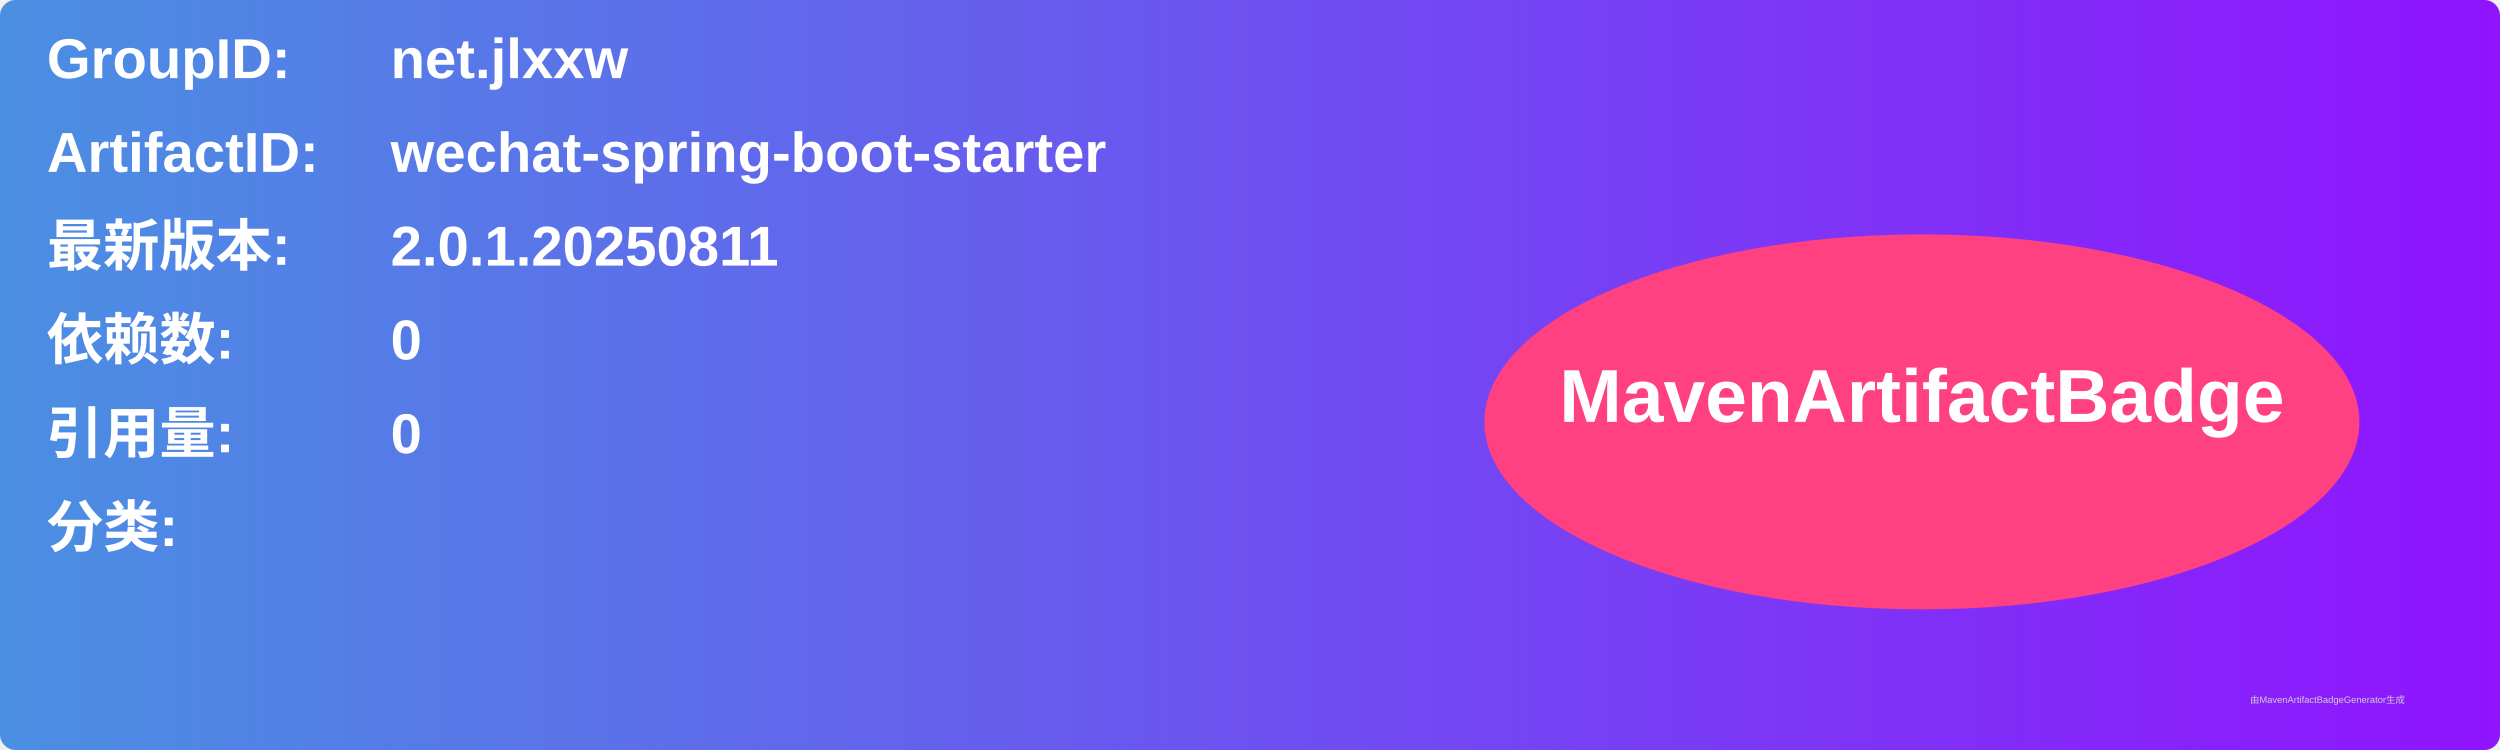
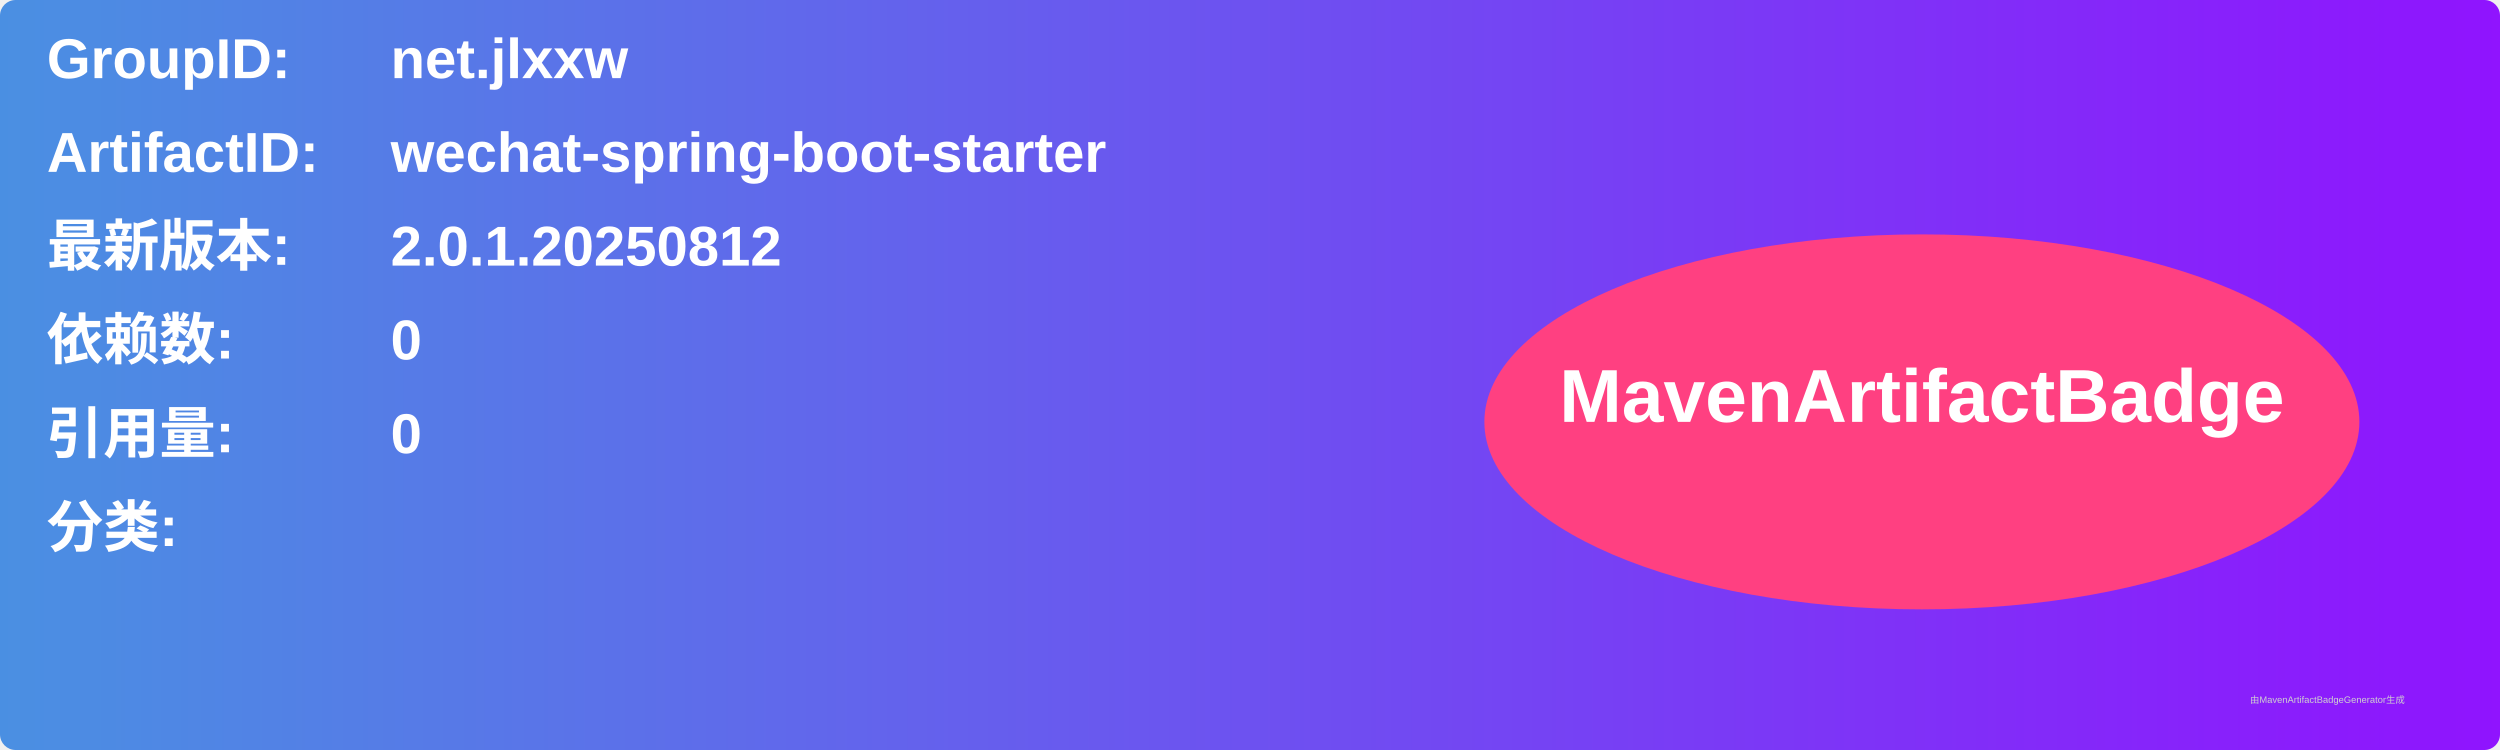
<svg xmlns="http://www.w3.org/2000/svg" width="800" height="240" viewBox="0 0 800 240">
  <linearGradient id="grad" x1="0%" y1="0%" x2="100%" y2="0%">
    <stop offset="0%" stop-color="#4a90e2" />
    <stop offset="100%" stop-color="#9013fe" />
  </linearGradient>
  <rect width="100%" height="100%" rx="5" ry="5" fill="url(#grad)" />
  <g transform="translate(15, 15)">
    <text x="0" y="10" font-family="Arial" font-size="18" fill="white" font-weight="bold" width="260">GroupID:</text>
    <text x="110" y="10" font-family="Arial" font-size="18" fill="white" font-weight="bold" width="460">net.jlxxw</text>
    <text x="0" y="40" font-family="Arial" font-size="18" fill="white" font-weight="bold" width="260">ArtifactID:</text>
    <text x="110" y="40" font-family="Arial" font-size="18" fill="white" font-weight="bold" width="460">wechat-spring-boot-starter</text>
    <text x="0" y="70" font-family="Arial" font-size="18" fill="white" font-weight="bold">最新版本:</text>
    <text x="110" y="70" font-family="Arial" font-size="18" fill="white" font-weight="bold">
-       <tspan font-weight="bold">2.0.1.20250811</tspan>
+       <tspan font-weight="bold">2.0.1.20250812</tspan>
    </text>
    <text x="0" y="100" font-family="Arial" font-size="18" fill="white" font-weight="bold">依赖数: </text>
    <text x="110" y="100" font-family="Arial" font-size="18" fill="white">
      <tspan font-weight="bold">0</tspan>
    </text>
    <text x="0" y="130" font-family="Arial" font-size="18" fill="white" font-weight="bold">引用量: </text>
    <text x="110" y="130" font-family="Arial" font-size="18" fill="white">
      <tspan font-weight="bold">0</tspan>
    </text>
    <text x="0" y="160" font-family="Arial" font-size="18" fill="white" font-weight="bold">分类:</text>
    <text x="10" y="190" font-family="Arial" font-size="10" fill="white">
      <tspan font-weight="bold" />
    </text>
    <ellipse cx="600" cy="120" rx="140" ry="60" fill="#ff4081" />
    <text x="600" y="120" text-anchor="middle" font-family="Arial" font-size="24" fill="white" font-weight="bold">MavenArtifactBadge</text>
  </g>
  <text x="720" y="225" font-family="Arial" font-size="3" fill="#d0d0d0">由MavenArtifactBadgeGenerator生成</text>
</svg>
